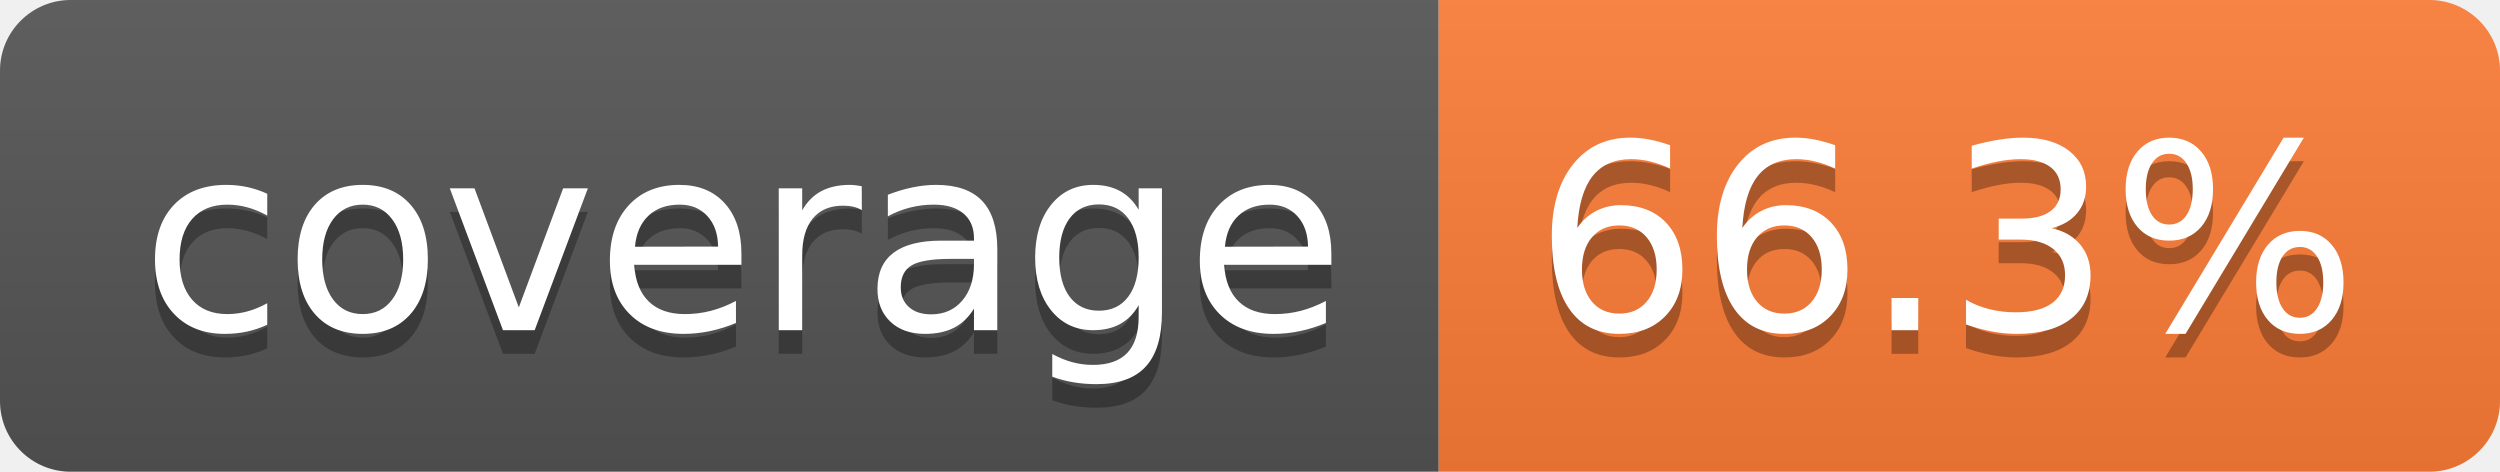
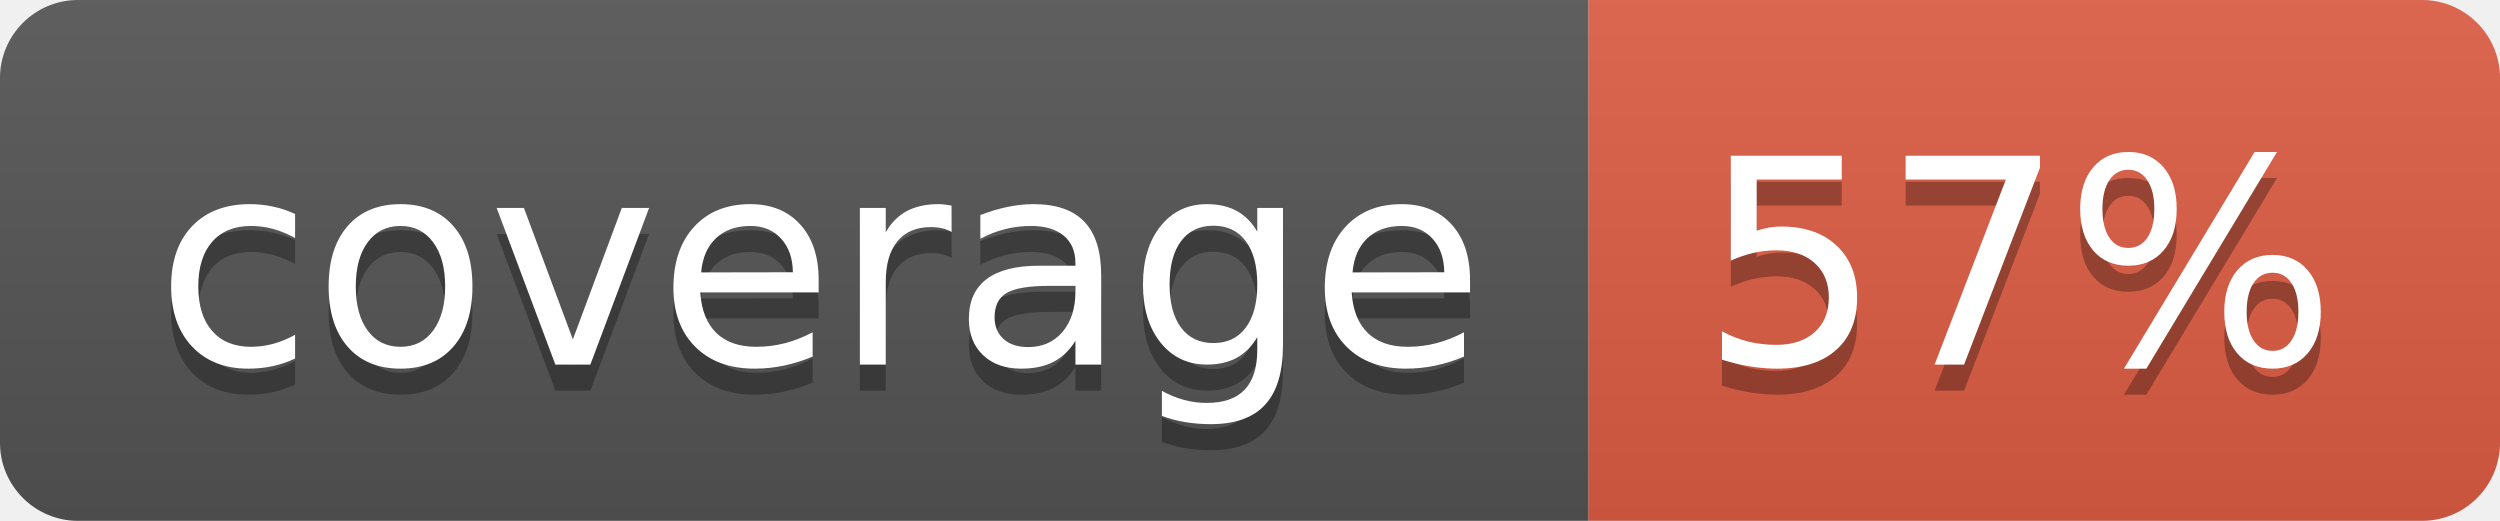
- <svg xmlns="http://www.w3.org/2000/svg" width="106" height="20" role="img" aria-label="coverage: 66.3%">
+ <svg xmlns="http://www.w3.org/2000/svg" width="96" height="20" role="img" aria-label="coverage: 57%">
  <linearGradient id="s" x2="0" y2="100%">
    <stop offset="0" stop-color="#bbb" stop-opacity=".1" />
    <stop offset="1" stop-opacity=".1" />
  </linearGradient>
  <clipPath id="r">
-     <rect width="106" height="20" rx="3" fill="#fff" />
+     <rect width="96" height="20" rx="3" fill="#fff" />
  </clipPath>
  <g clip-path="url(#r)">
    <rect width="61" height="20" fill="#555" />
-     <rect x="61" width="45" height="20" fill="#fe7d37" />
-     <rect width="106" height="20" fill="url(#s)" />
+     <rect x="61" width="35" height="20" fill="#e05d44" />
+     <rect width="96" height="20" fill="url(#s)" />
  </g>
  <g fill="#fff" text-anchor="middle" font-family="Verdana,Geneva,DejaVu Sans,sans-serif" text-rendering="geometricPrecision" font-size="110">
    <text aria-hidden="true" x="315" y="150" fill="#010101" fill-opacity=".3" transform="scale(.1)" textLength="510">coverage</text>
    <text x="315" y="140" transform="scale(.1)" fill="#fff" textLength="510">coverage</text>
-     <text aria-hidden="true" x="825" y="150" fill="#010101" fill-opacity=".3" transform="scale(.1)" textLength="350">66.3%</text>
-     <text x="825" y="140" transform="scale(.1)" fill="#fff" textLength="350">66.3%</text>
+     <text aria-hidden="true" x="775" y="150" fill="#010101" fill-opacity=".3" transform="scale(.1)" textLength="245">57%</text>
+     <text x="775" y="140" transform="scale(.1)" fill="#fff" textLength="245">57%</text>
  </g>
</svg>
